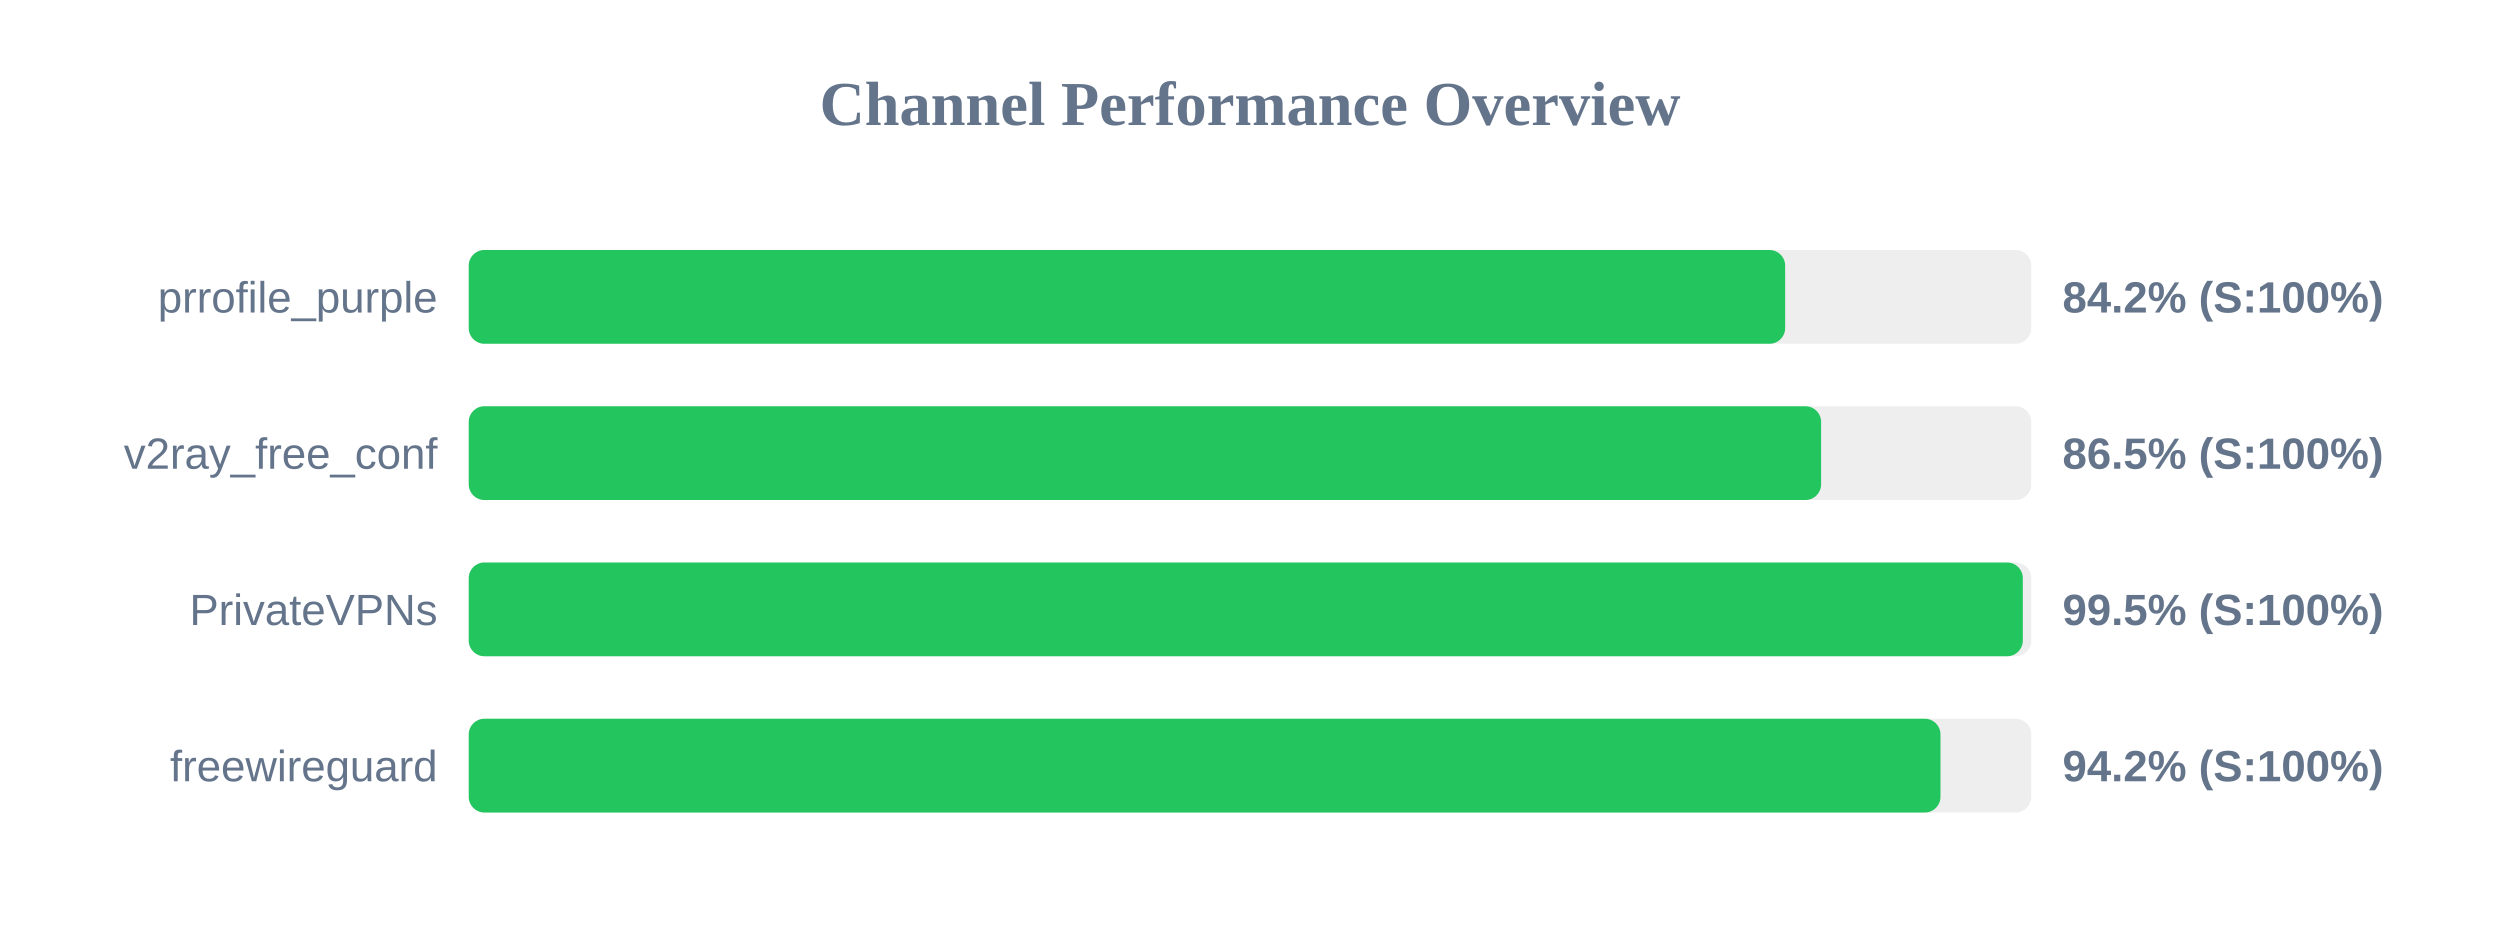
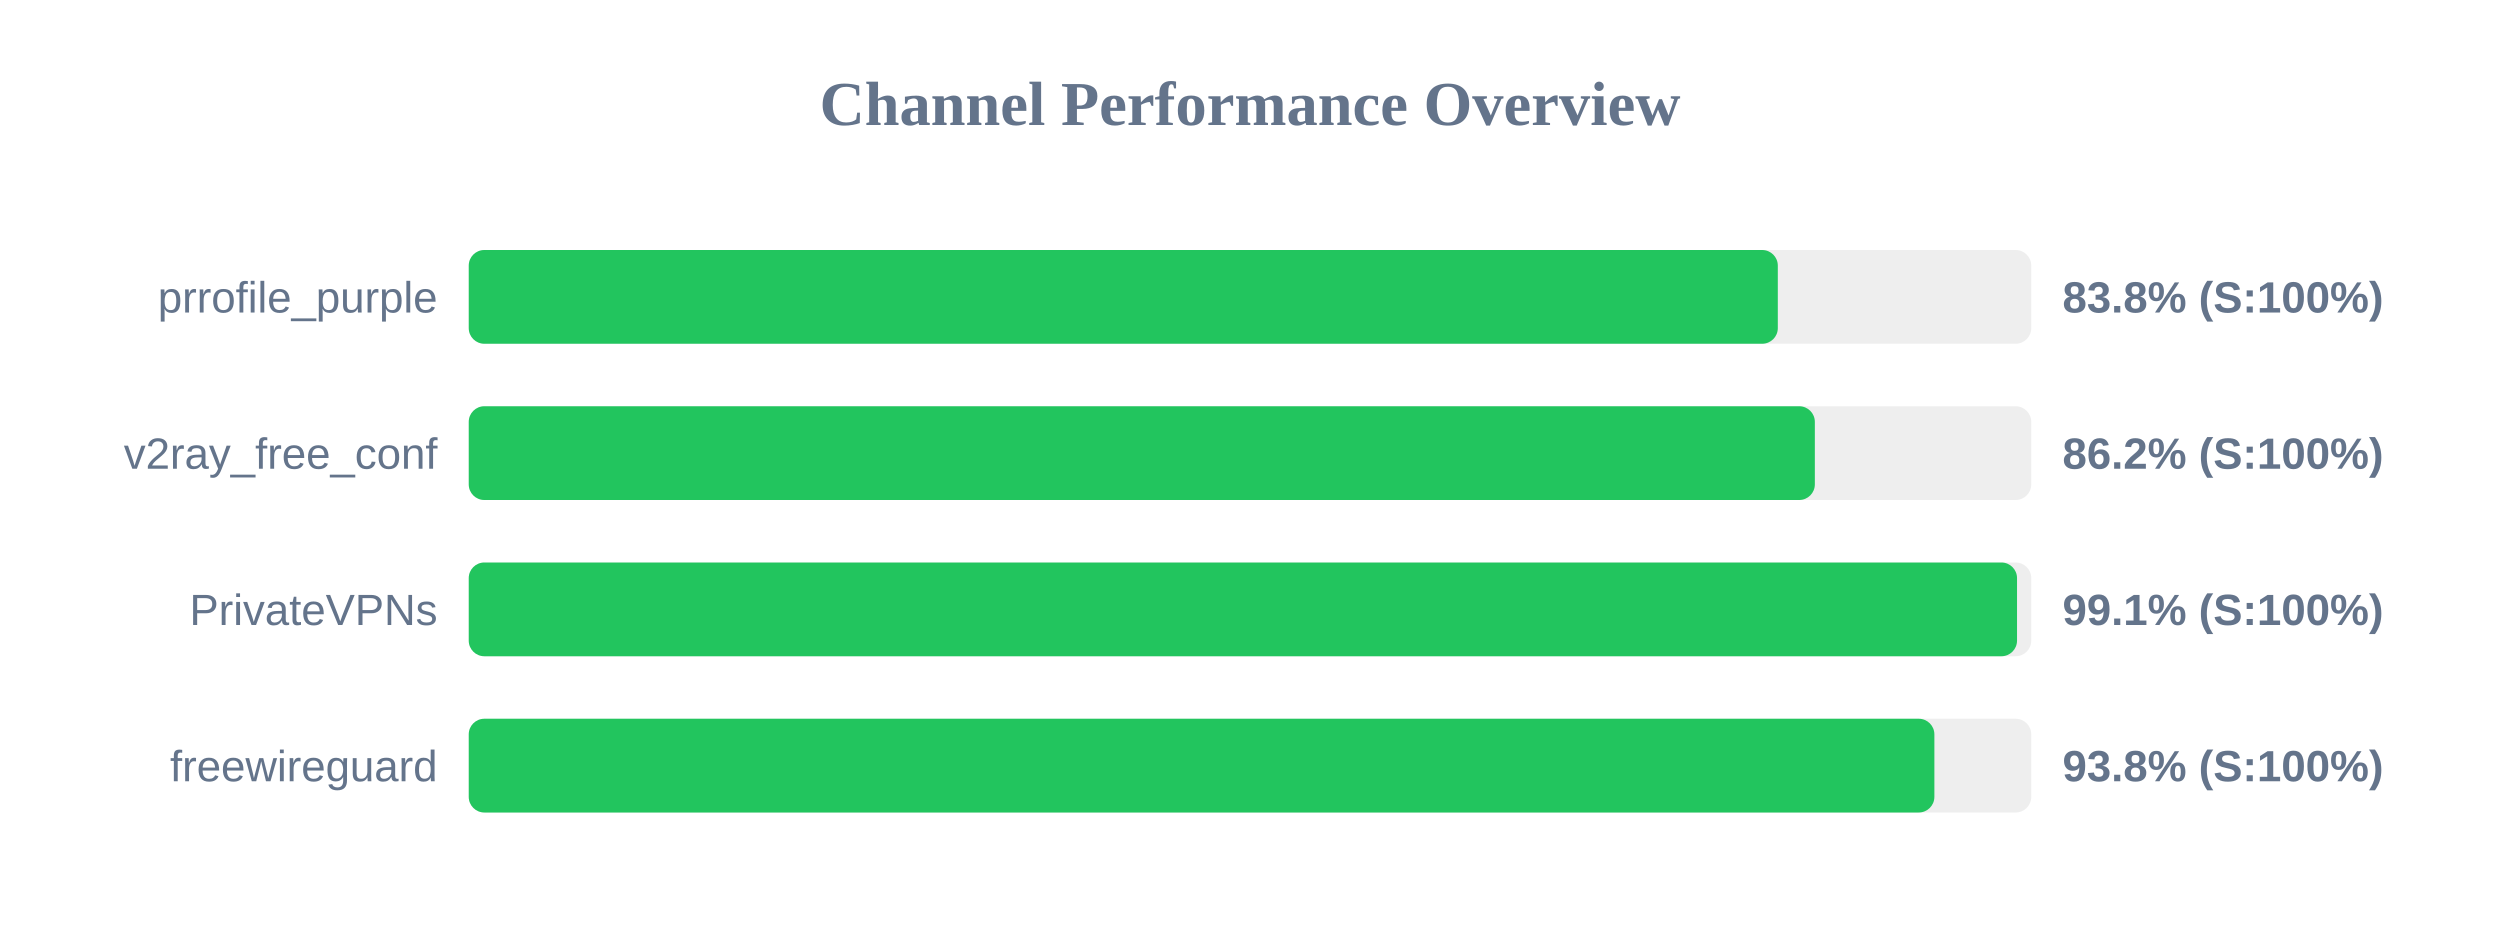
<svg xmlns="http://www.w3.org/2000/svg" width="800" height="300" version="1.1">
  <style>
        .row { font: 14px Arial; fill: #64748b; }
        .score { font: bold 14px Arial; fill: #64748b; }
    </style>
  <text x="400" y="40" text-anchor="middle" font-size="20px" font-weight="bold" fill="#64748b">Channel Performance Overview</text>
  <rect x="150" y="80" width="500" height="30" fill="#eee" rx="5" />
-   <rect x="150" y="80" width="421.25" height="30" fill="#22c55e" rx="5" />
+   <rect x="150" y="80" width="418.9" height="30" fill="#22c55e" rx="5" />
  <text x="140" y="100" text-anchor="end" class="row">prrofile_purple</text>
-   <text x="660" y="100" text-anchor="start" class="score">84.2% (S:100%)</text>
+   <text x="660" y="100" text-anchor="start" class="score">83.8% (S:100%)</text>
  <rect x="150" y="130" width="500" height="30" fill="#eee" rx="5" />
-   <rect x="150" y="130" width="432.75" height="30" fill="#22c55e" rx="5" />
+   <rect x="150" y="130" width="430.75" height="30" fill="#22c55e" rx="5" />
  <text x="140" y="150" text-anchor="end" class="row">v2ray_free_conf</text>
-   <text x="660" y="150" text-anchor="start" class="score">86.5% (S:100%)</text>
+   <text x="660" y="150" text-anchor="start" class="score">86.2% (S:100%)</text>
  <rect x="150" y="180" width="500" height="30" fill="#eee" rx="5" />
-   <rect x="150" y="180" width="497.3" height="30" fill="#22c55e" rx="5" />
+   <rect x="150" y="180" width="495.45" height="30" fill="#22c55e" rx="5" />
  <text x="140" y="200" text-anchor="end" class="row">PrivateVPNs</text>
-   <text x="660" y="200" text-anchor="start" class="score">99.5% (S:100%)</text>
+   <text x="660" y="200" text-anchor="start" class="score">99.1% (S:100%)</text>
  <rect x="150" y="230" width="500" height="30" fill="#eee" rx="5" />
-   <rect x="150" y="230" width="470.95" height="30" fill="#22c55e" rx="5" />
+   <rect x="150" y="230" width="469.0" height="30" fill="#22c55e" rx="5" />
  <text x="140" y="250" text-anchor="end" class="row">freewireguard</text>
-   <text x="660" y="250" text-anchor="start" class="score">94.2% (S:100%)</text>
+   <text x="660" y="250" text-anchor="start" class="score">93.8% (S:100%)</text>
</svg>
